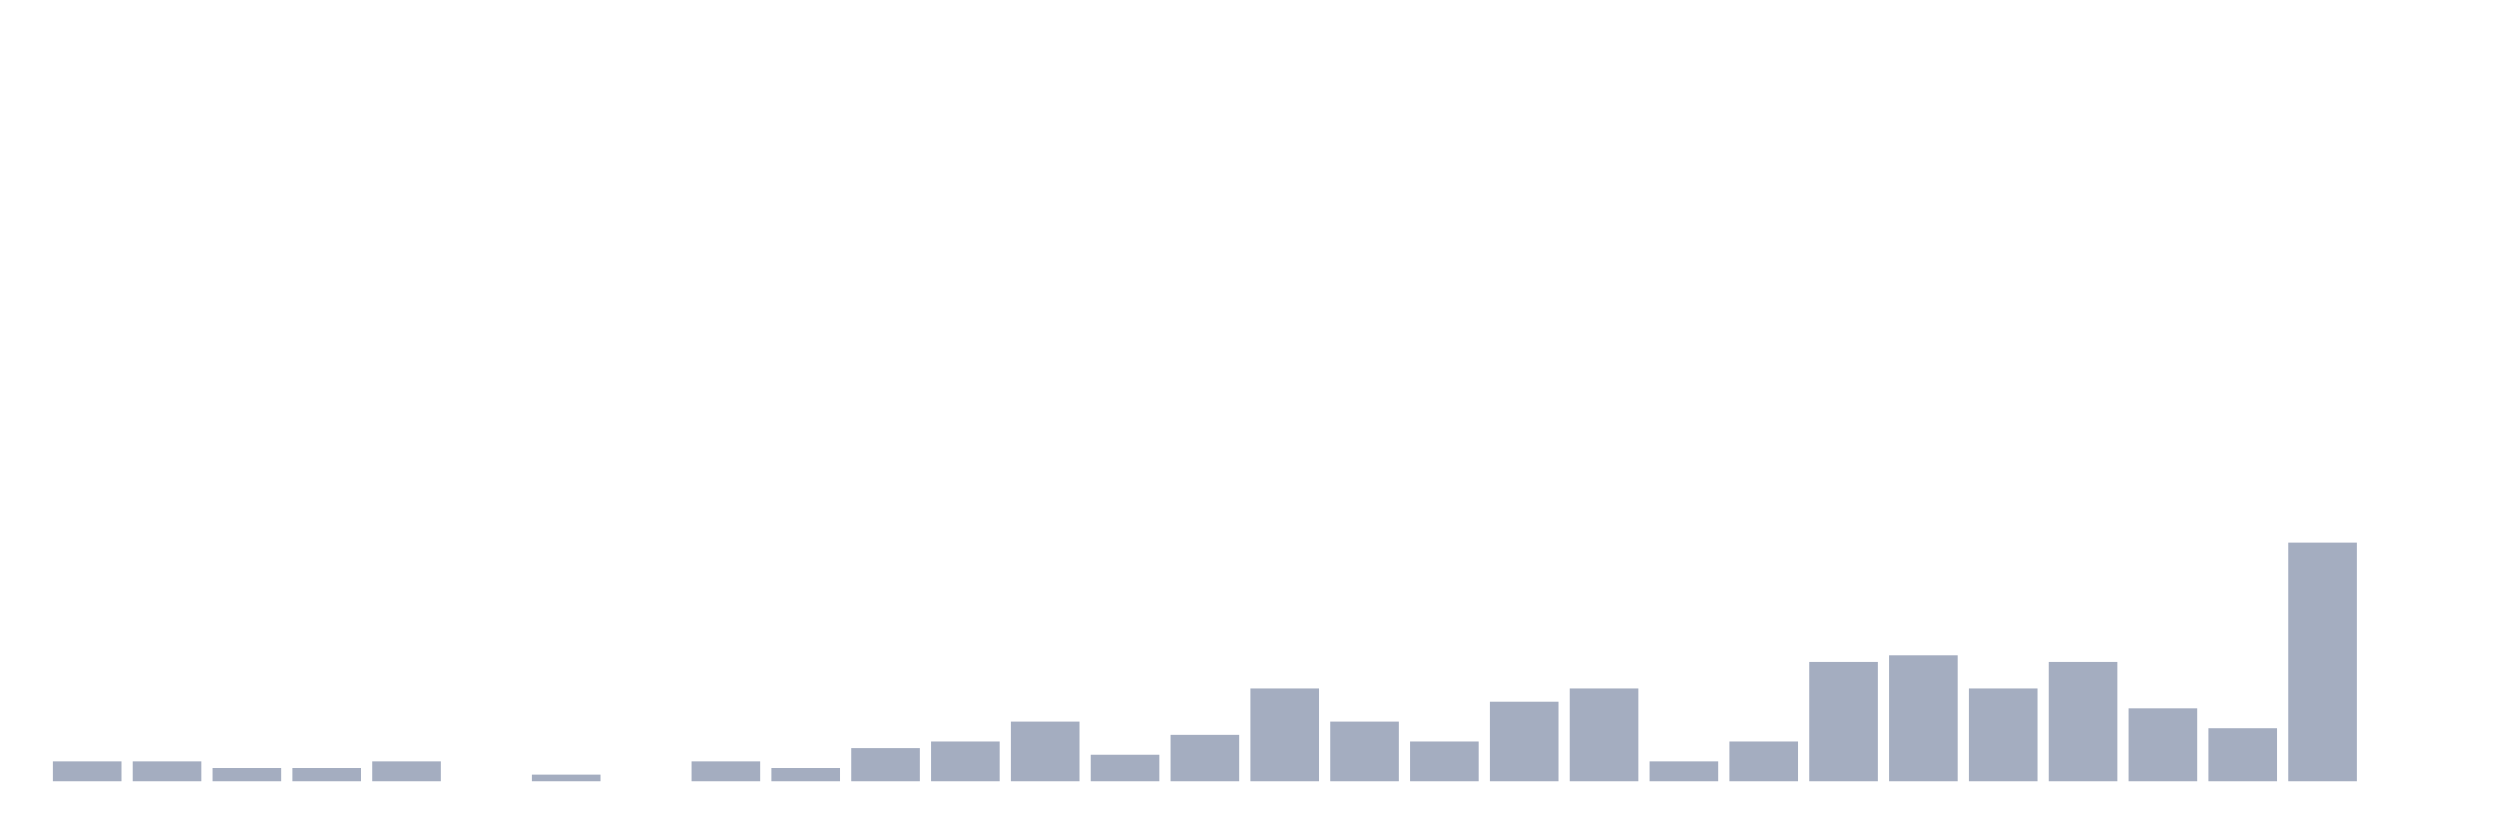
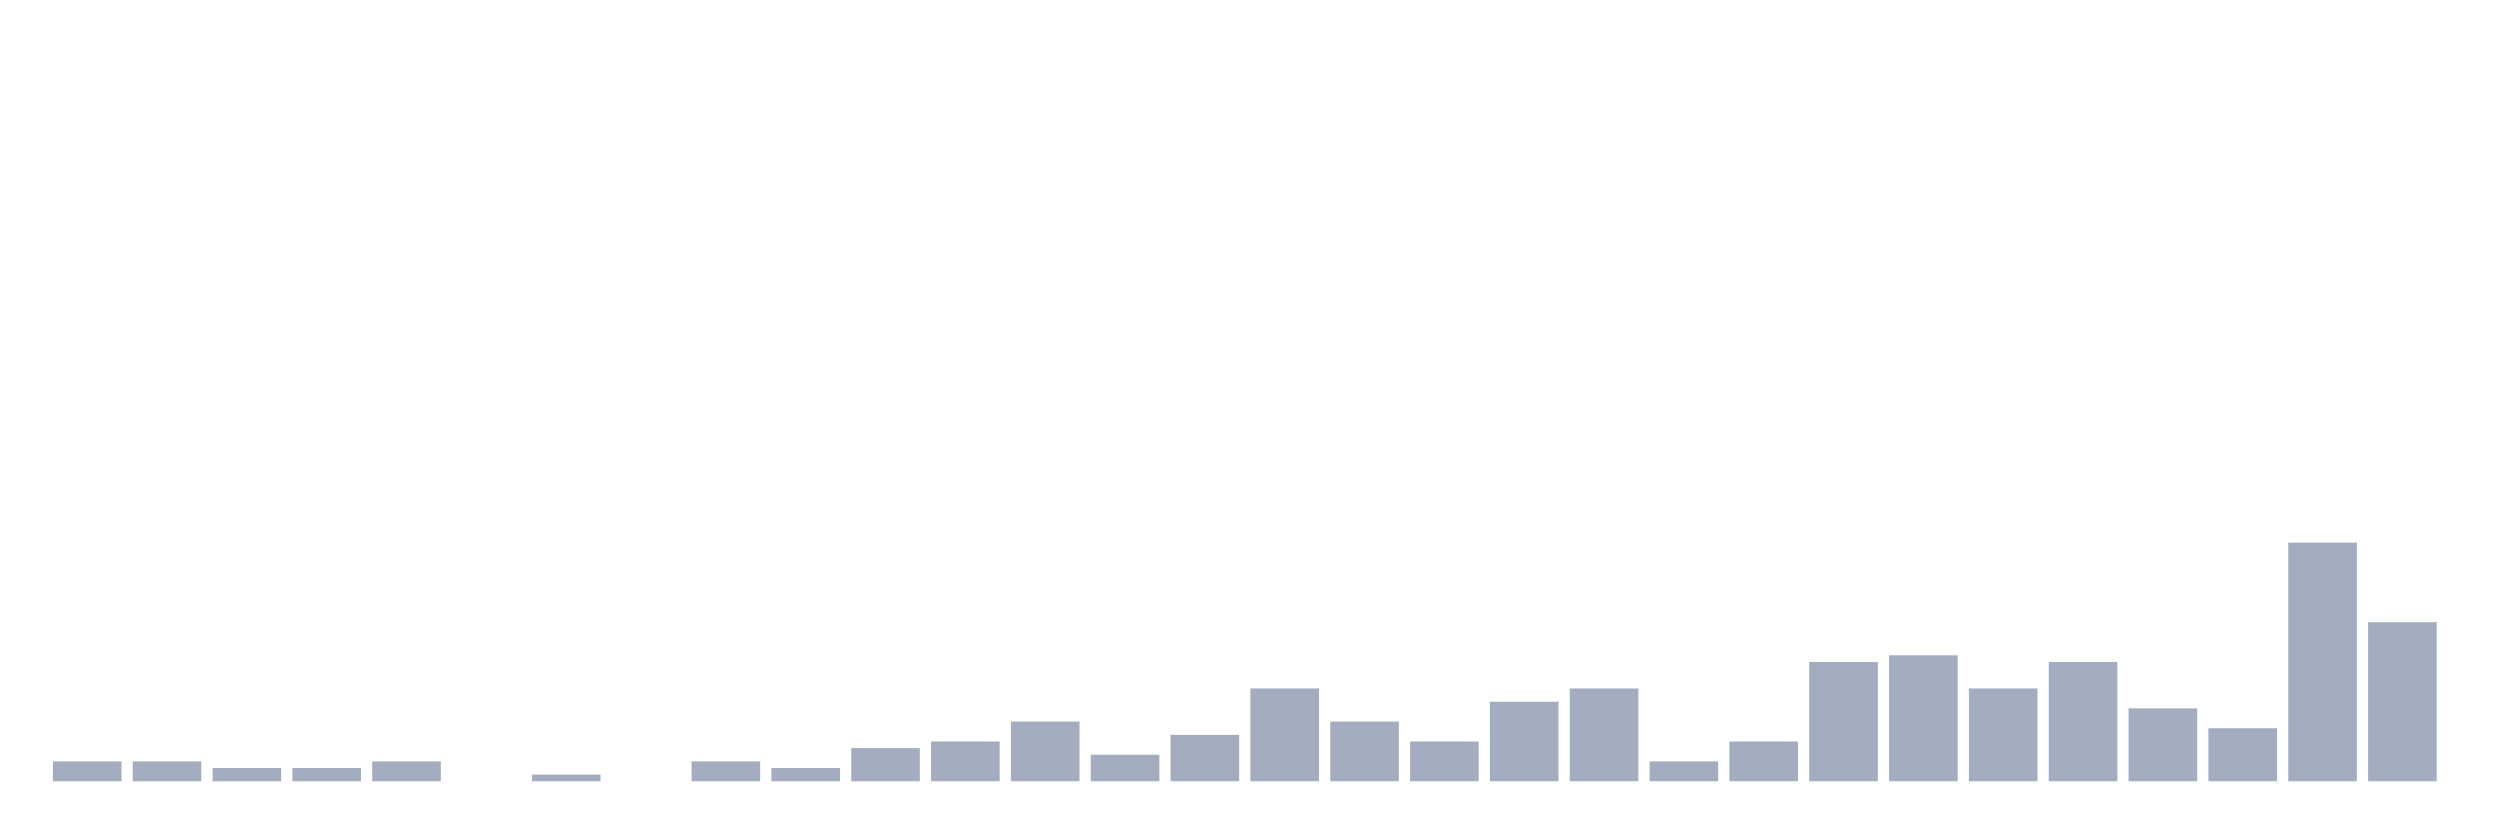
<svg xmlns="http://www.w3.org/2000/svg" viewBox="0 0 480 160">
  <g transform="translate(10,10)">
    <rect class="bar" x="0.153" width="13.175" y="136.182" height="3.818" fill="rgb(164,173,192)" />
    <rect class="bar" x="15.482" width="13.175" y="136.182" height="3.818" fill="rgb(164,173,192)" />
    <rect class="bar" x="30.81" width="13.175" y="137.455" height="2.545" fill="rgb(164,173,192)" />
    <rect class="bar" x="46.138" width="13.175" y="137.455" height="2.545" fill="rgb(164,173,192)" />
    <rect class="bar" x="61.466" width="13.175" y="136.182" height="3.818" fill="rgb(164,173,192)" />
    <rect class="bar" x="76.794" width="13.175" y="140" height="0" fill="rgb(164,173,192)" />
    <rect class="bar" x="92.123" width="13.175" y="138.727" height="1.273" fill="rgb(164,173,192)" />
    <rect class="bar" x="107.451" width="13.175" y="140" height="0" fill="rgb(164,173,192)" />
    <rect class="bar" x="122.779" width="13.175" y="136.182" height="3.818" fill="rgb(164,173,192)" />
    <rect class="bar" x="138.107" width="13.175" y="137.455" height="2.545" fill="rgb(164,173,192)" />
    <rect class="bar" x="153.436" width="13.175" y="133.636" height="6.364" fill="rgb(164,173,192)" />
    <rect class="bar" x="168.764" width="13.175" y="132.364" height="7.636" fill="rgb(164,173,192)" />
    <rect class="bar" x="184.092" width="13.175" y="128.545" height="11.455" fill="rgb(164,173,192)" />
    <rect class="bar" x="199.42" width="13.175" y="134.909" height="5.091" fill="rgb(164,173,192)" />
    <rect class="bar" x="214.748" width="13.175" y="131.091" height="8.909" fill="rgb(164,173,192)" />
    <rect class="bar" x="230.077" width="13.175" y="122.182" height="17.818" fill="rgb(164,173,192)" />
    <rect class="bar" x="245.405" width="13.175" y="128.545" height="11.455" fill="rgb(164,173,192)" />
    <rect class="bar" x="260.733" width="13.175" y="132.364" height="7.636" fill="rgb(164,173,192)" />
    <rect class="bar" x="276.061" width="13.175" y="124.727" height="15.273" fill="rgb(164,173,192)" />
    <rect class="bar" x="291.39" width="13.175" y="122.182" height="17.818" fill="rgb(164,173,192)" />
    <rect class="bar" x="306.718" width="13.175" y="136.182" height="3.818" fill="rgb(164,173,192)" />
    <rect class="bar" x="322.046" width="13.175" y="132.364" height="7.636" fill="rgb(164,173,192)" />
    <rect class="bar" x="337.374" width="13.175" y="117.091" height="22.909" fill="rgb(164,173,192)" />
    <rect class="bar" x="352.702" width="13.175" y="115.818" height="24.182" fill="rgb(164,173,192)" />
    <rect class="bar" x="368.031" width="13.175" y="122.182" height="17.818" fill="rgb(164,173,192)" />
    <rect class="bar" x="383.359" width="13.175" y="117.091" height="22.909" fill="rgb(164,173,192)" />
    <rect class="bar" x="398.687" width="13.175" y="126" height="14" fill="rgb(164,173,192)" />
    <rect class="bar" x="414.015" width="13.175" y="129.818" height="10.182" fill="rgb(164,173,192)" />
    <rect class="bar" x="429.344" width="13.175" y="94.182" height="45.818" fill="rgb(164,173,192)" />
-     <rect class="bar" x="444.672" width="13.175" y="140" height="0" fill="rgb(164,173,192)" />
+     <rect class="bar" x="444.672" width="13.175" y="109.455" height="30.545" fill="rgb(164,173,192)" />
  </g>
</svg>
